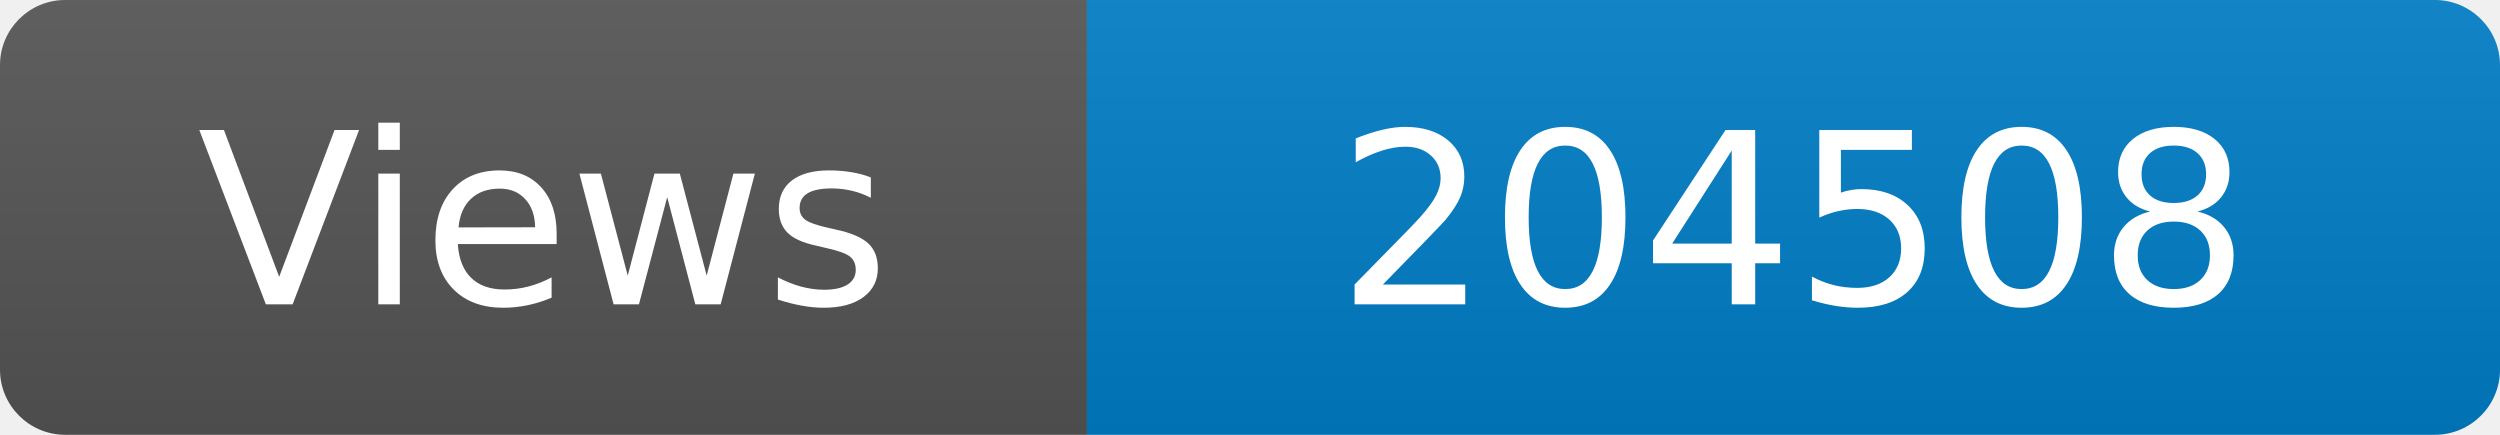
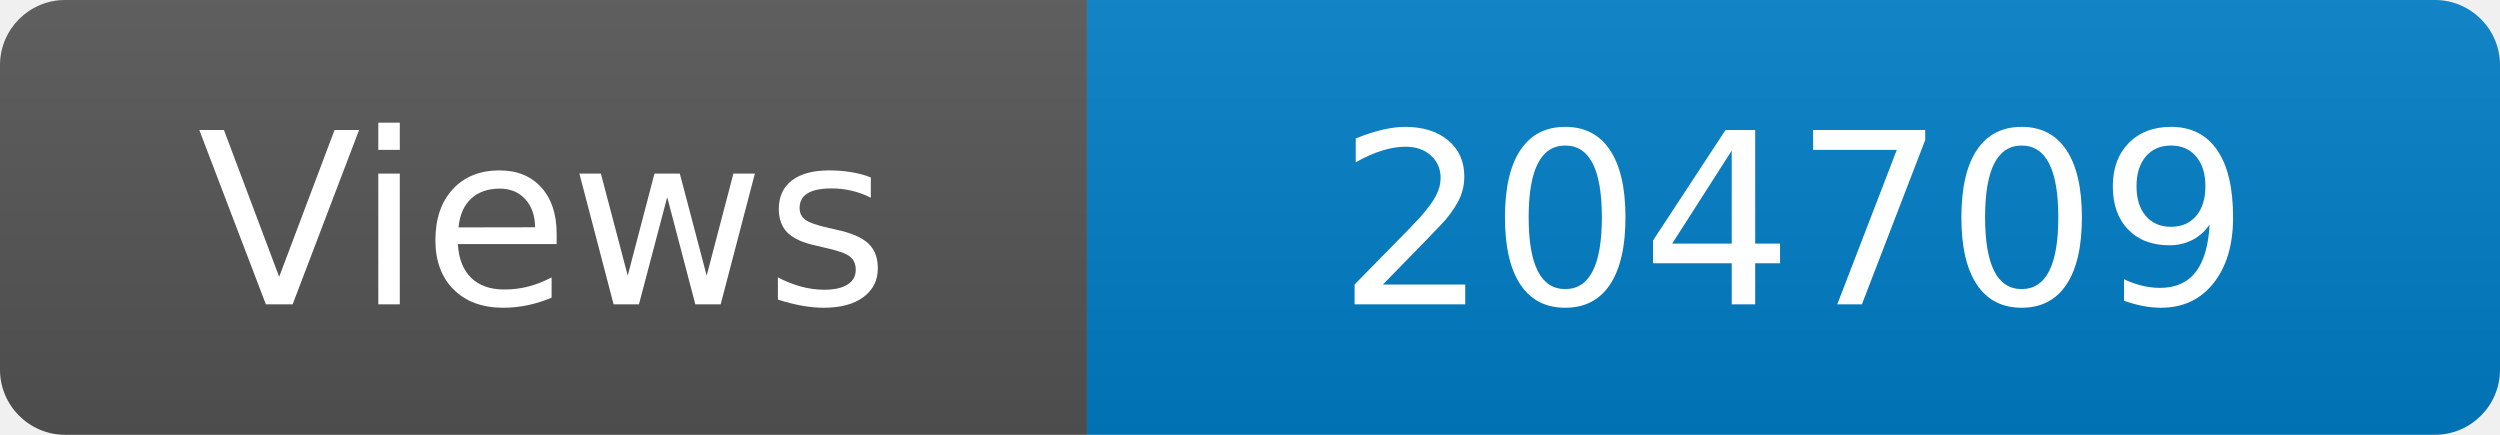
<svg xmlns="http://www.w3.org/2000/svg" width="115" height="20" role="img" aria-label="Maintained?: yes">
  <linearGradient id="s" x2="0" y2="100%">
    <stop offset="0" stop-color="#bbb" stop-opacity=".1" />
    <stop offset="1" stop-opacity=".1" />
  </linearGradient>
  <clipPath id="r">
    <rect width="115" height="20" rx="3" fill="#fff" />
  </clipPath>
  <g clip-path="url(#r)">
    <rect width="50" height="20" fill="#555" />
    <rect x="50" width="160" height="20" fill="#007ec6" />
    <rect width="115" height="20" fill="url(#s)" />
  </g>
  <g fill="#fff" text-anchor="middle" font-family="Verdana,Geneva,DejaVu Sans,sans-serif" font-size="110">
    <text x="250" y="140" transform="scale(.1)" fill="#fff">Views</text>
-     <text x="825" y="140" transform="scale(.1)" fill="#fff">204508</text>
+     <text x="825" y="140" transform="scale(.1)" fill="#fff">204709</text>
  </g>
</svg>
